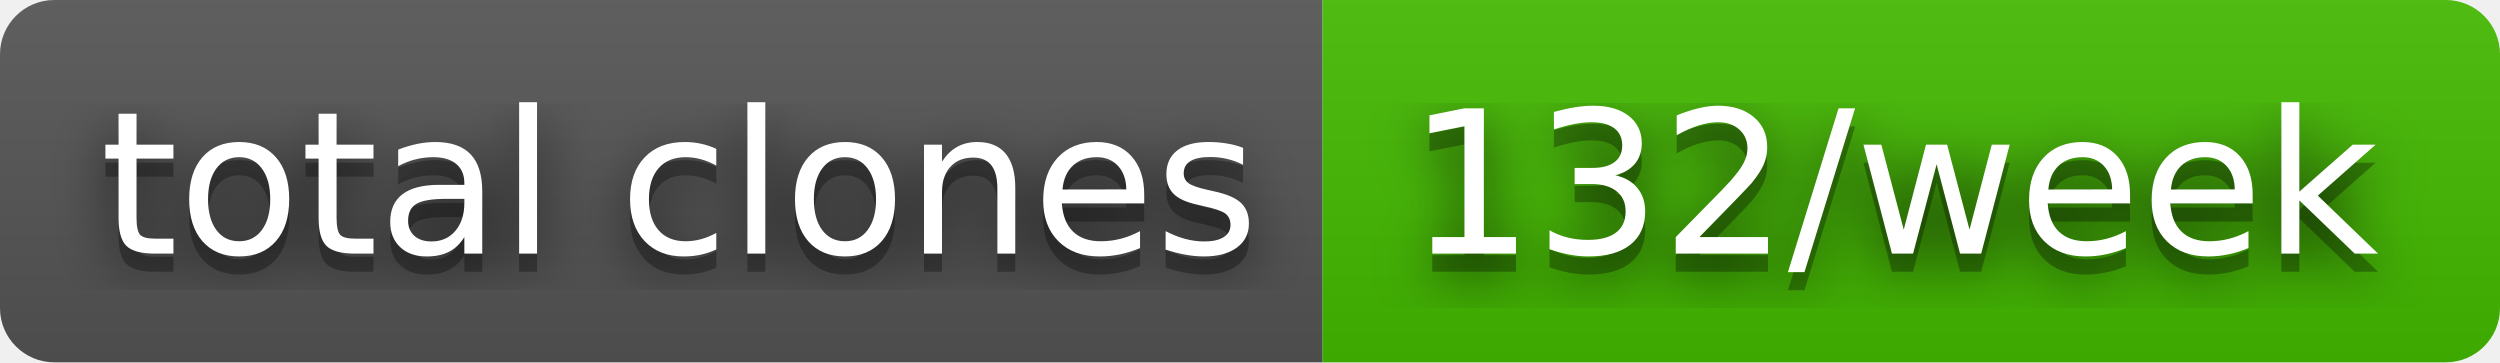
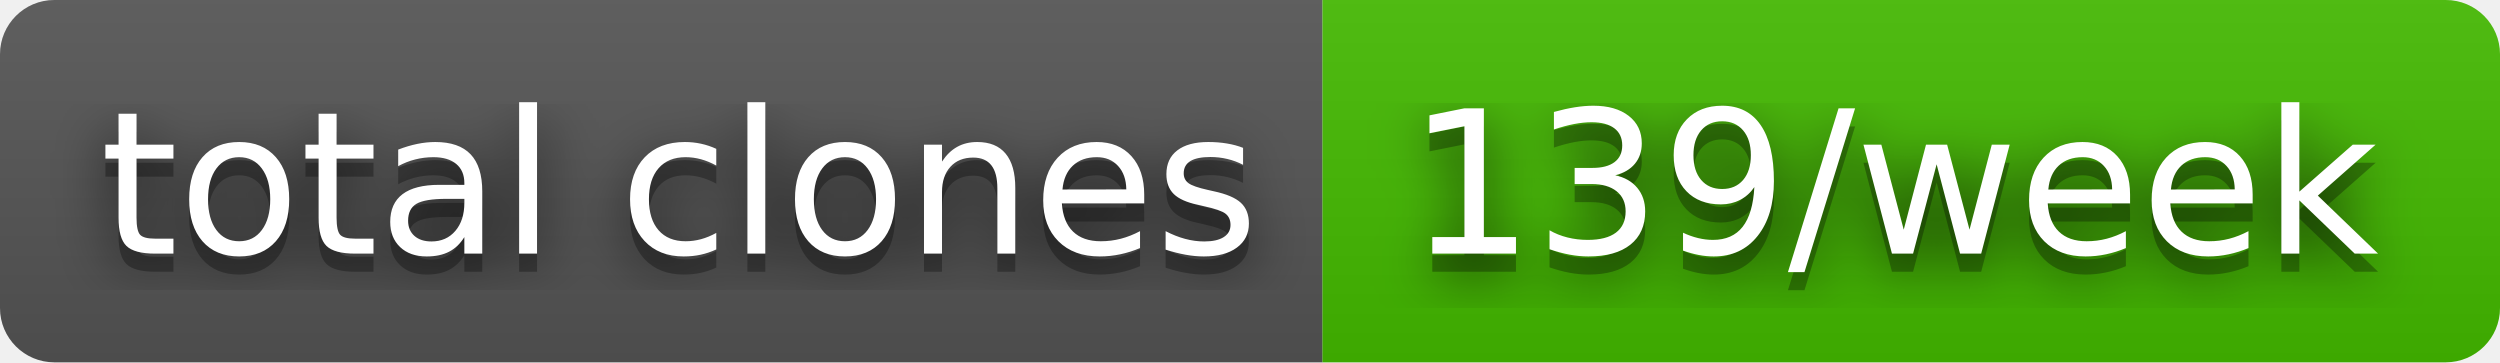
- <svg xmlns="http://www.w3.org/2000/svg" width="138" height="20" role="img" aria-label="total clones: 132/week">
+ <svg xmlns="http://www.w3.org/2000/svg" width="138" height="20" role="img" aria-label="total clones: 139/week">
  <filter id="blur">
    <feGaussianBlur in="SourceGraphic" stdDeviation="16" />
  </filter>
  <linearGradient id="s" x2="0" y2="100%">
    <stop offset="0" stop-color="#bbb" stop-opacity=".1" />
    <stop offset="1" stop-opacity=".1" />
  </linearGradient>
  <clipPath id="r">
    <rect width="138" height="20" rx="3" fill="#fff" />
  </clipPath>
  <g clip-path="url(#r)">
    <rect width="73" height="20" fill="#555" />
    <rect x="73" width="65" height="20" fill="#4b0" />
    <rect width="138" height="20" fill="url(#s)" />
  </g>
  <g fill="#fff" text-anchor="middle" font-family="Verdana,Geneva,DejaVu Sans,sans-serif" text-rendering="geometricPrecision" font-size="110">
    <text aria-hidden="true" x="375" y="150" fill="#010101" fill-opacity=".80" filter="url(#blur)" transform="scale(.1)" textLength="630">total clones</text>
    <text aria-hidden="true" x="375" y="150" fill="#010101" fill-opacity=".3" transform="scale(.1)" textLength="630">total clones</text>
    <text x="375" y="140" transform="scale(.1)" fill="#fff" textLength="630">total clones</text>
-     <text aria-hidden="true" x="1045" y="150" fill="#010101" fill-opacity=".80" filter="url(#blur)" transform="scale(.1)" textLength="550">132/week</text>
-     <text aria-hidden="true" x="1045" y="150" fill="#010101" fill-opacity=".3" transform="scale(.1)" textLength="550">132/week</text>
-     <text x="1045" y="140" transform="scale(.1)" fill="#fff" textLength="550">132/week</text>
+     <text aria-hidden="true" x="1045" y="150" fill="#010101" fill-opacity=".80" filter="url(#blur)" transform="scale(.1)" textLength="550">139/week</text>
+     <text aria-hidden="true" x="1045" y="150" fill="#010101" fill-opacity=".3" transform="scale(.1)" textLength="550">139/week</text>
+     <text x="1045" y="140" transform="scale(.1)" fill="#fff" textLength="550">139/week</text>
  </g>
</svg>
